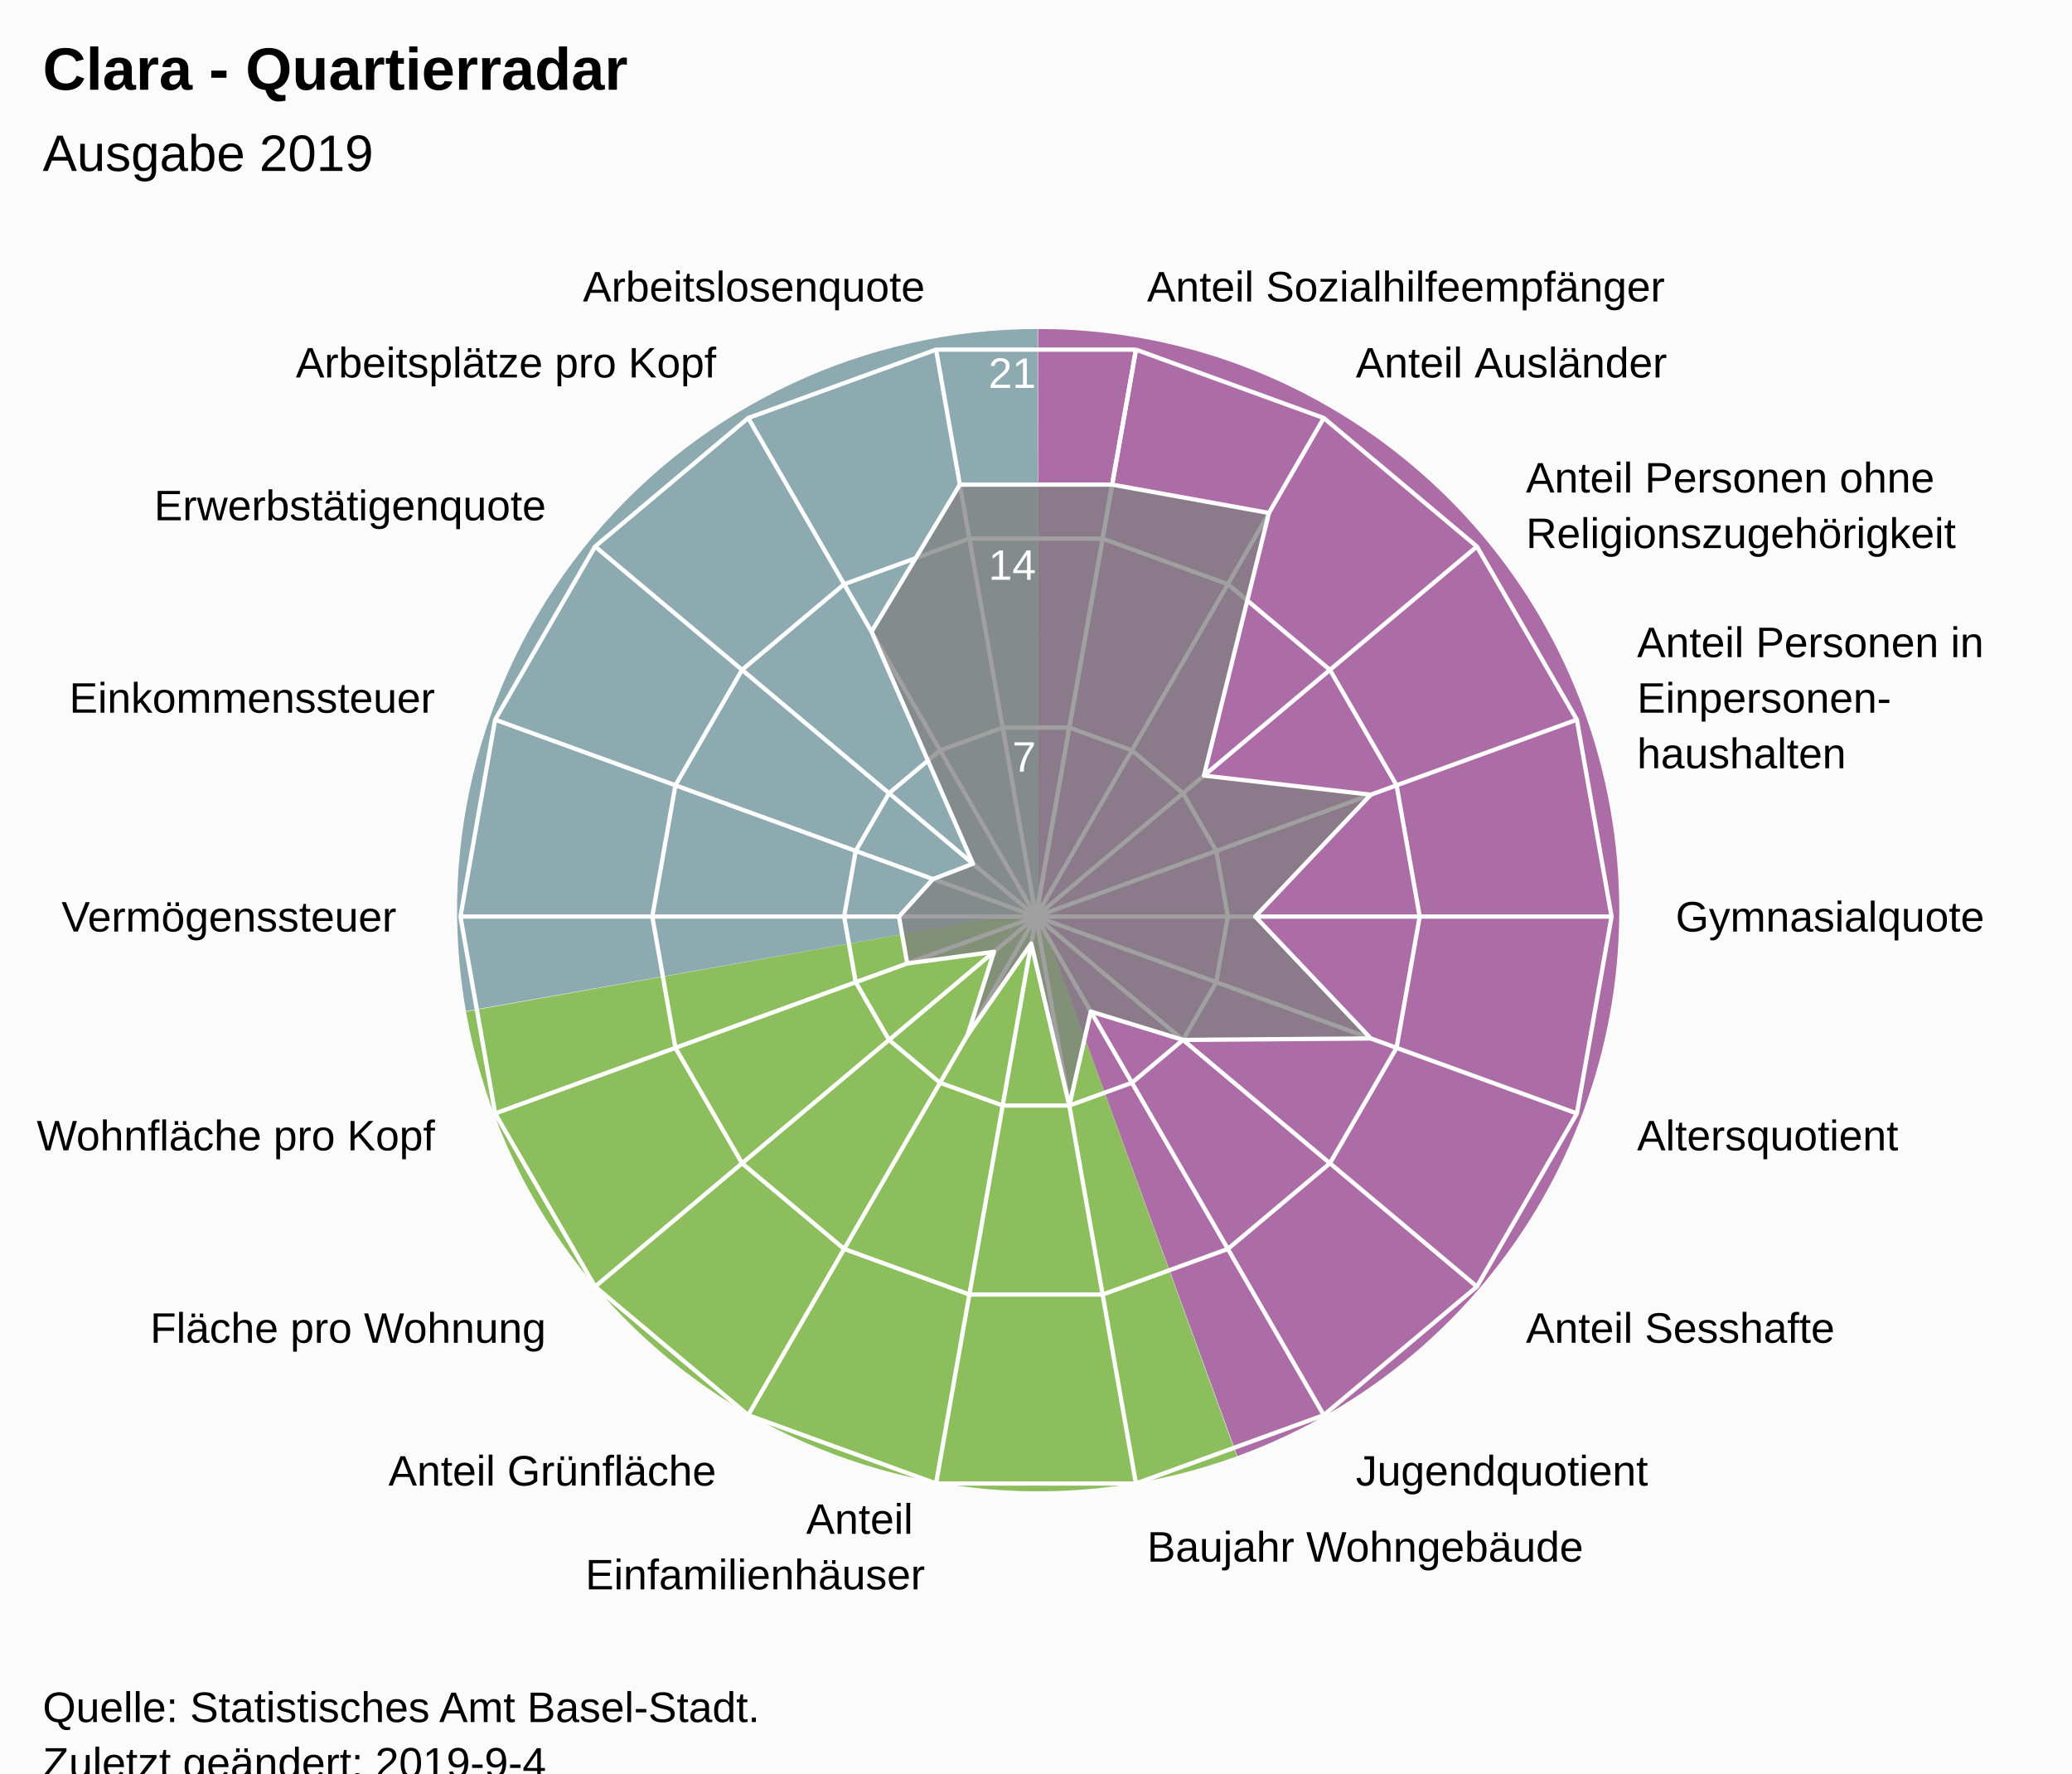
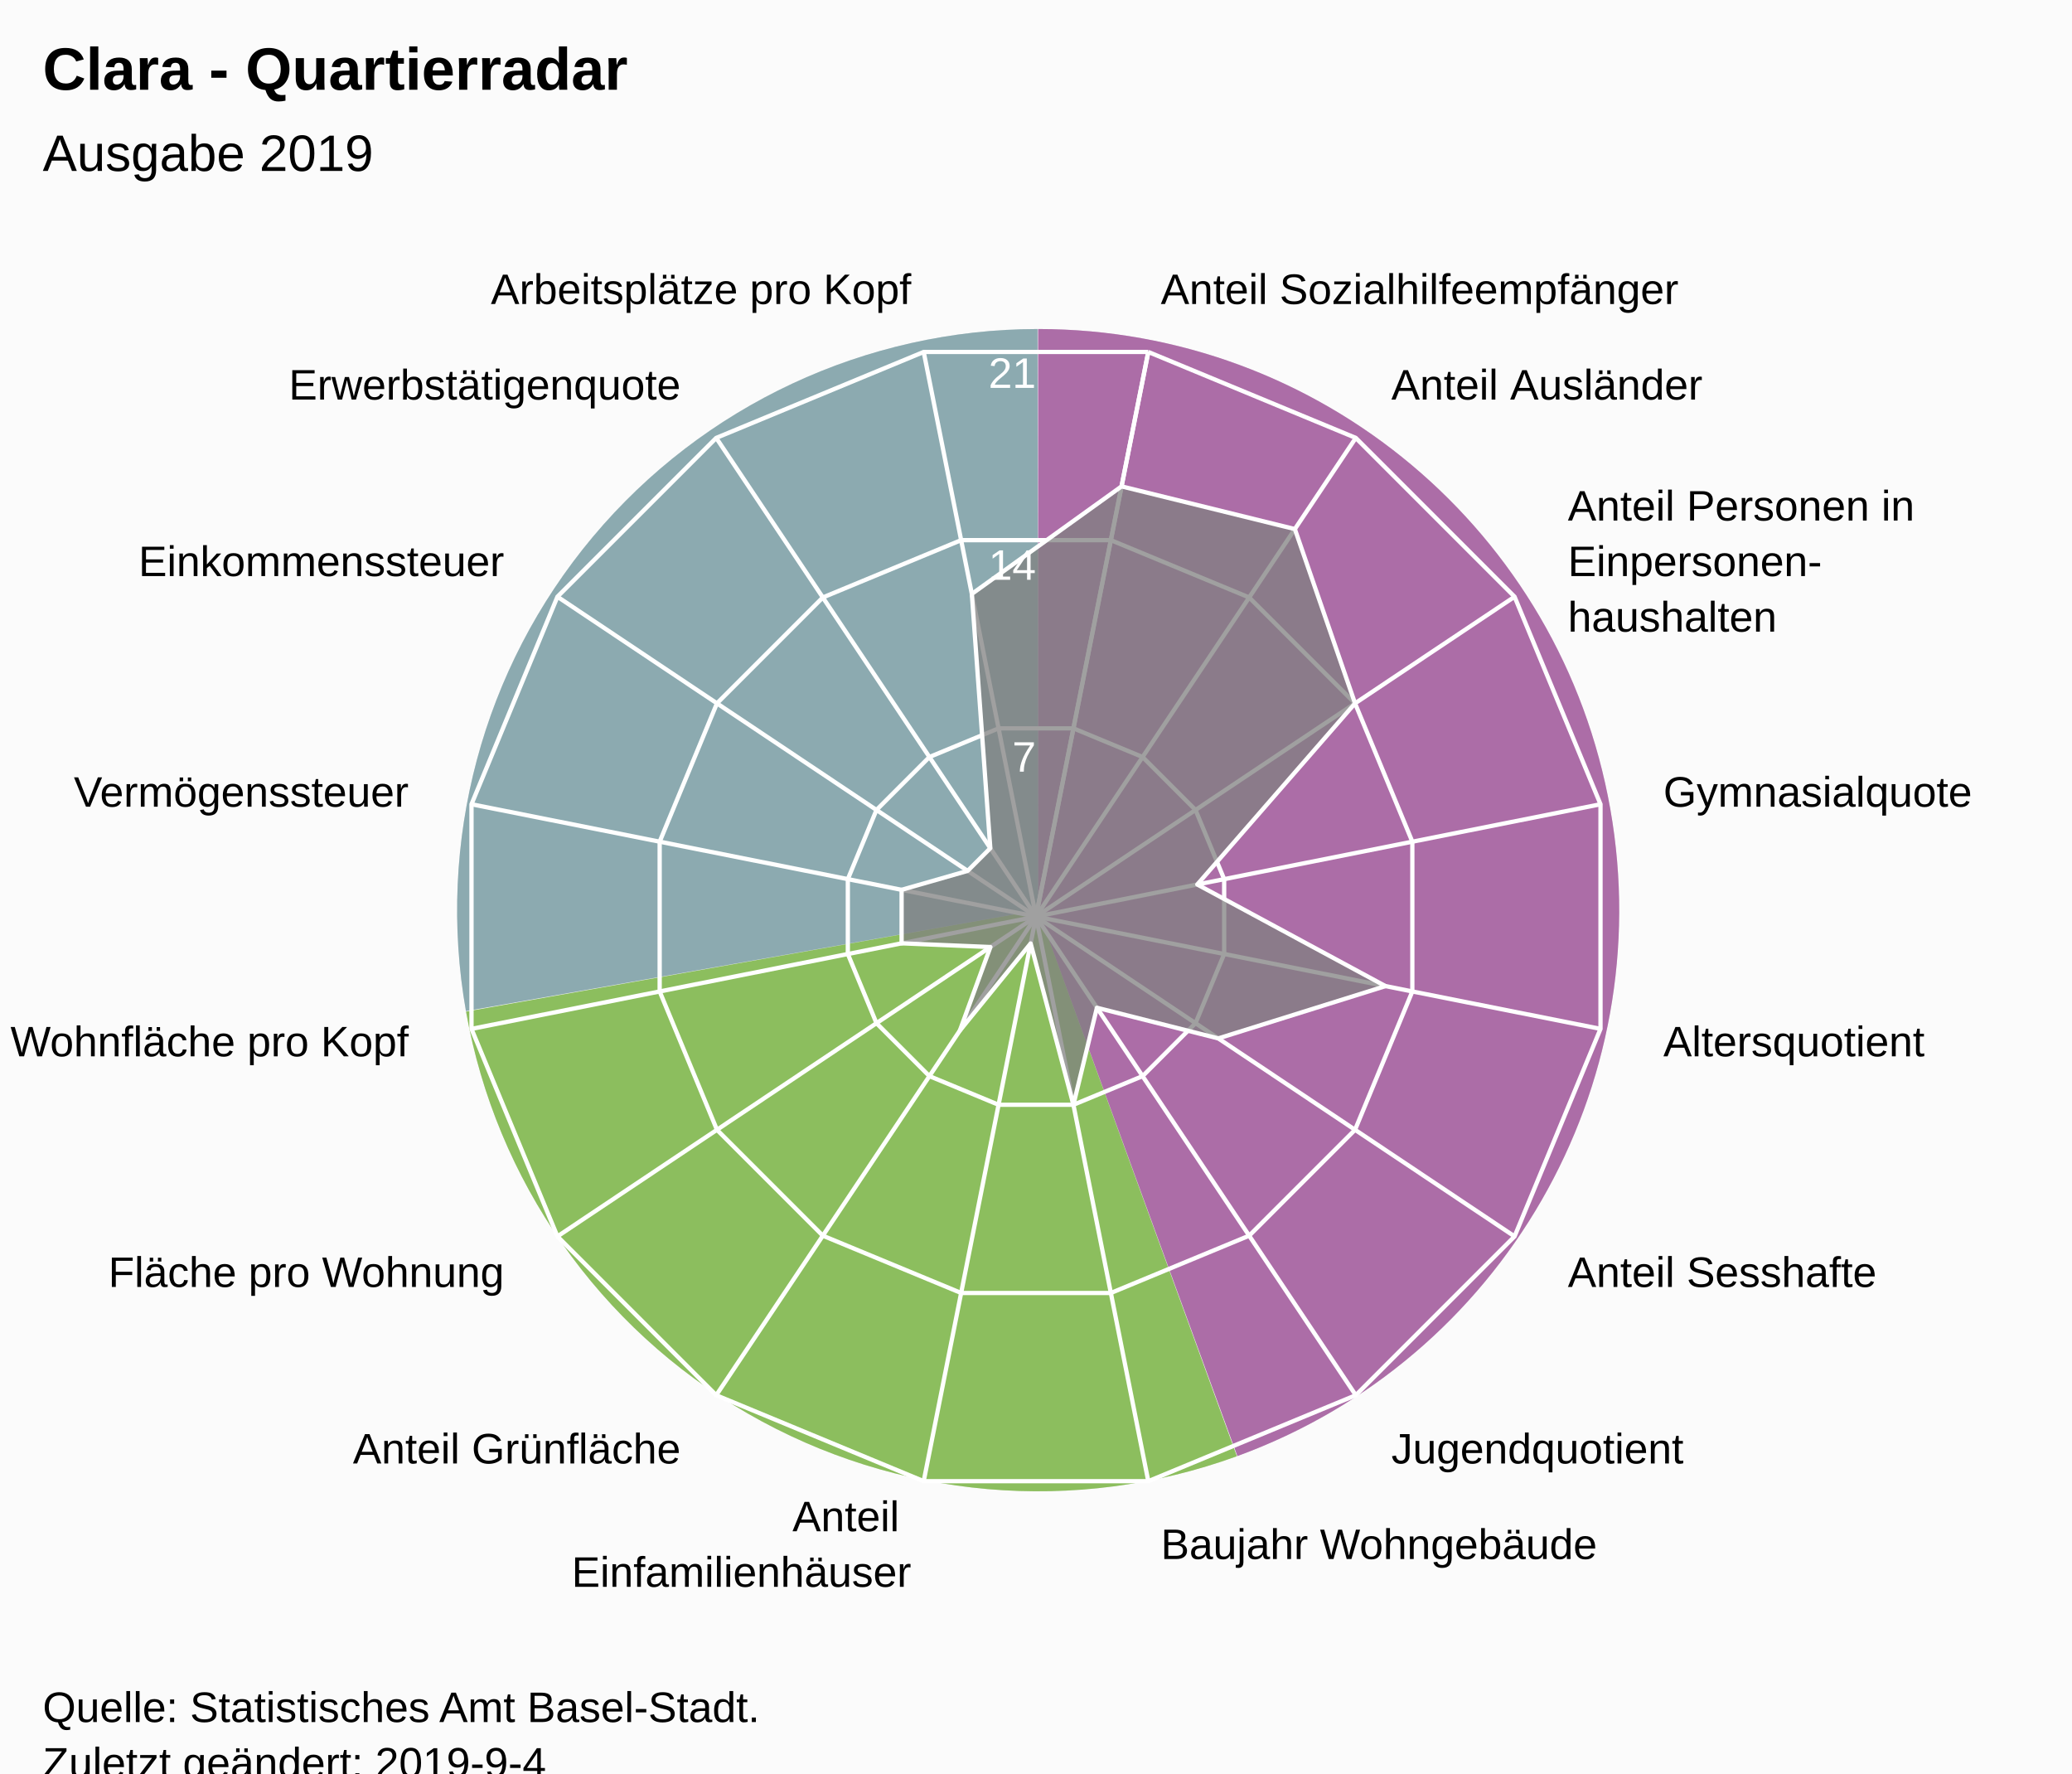
<svg xmlns="http://www.w3.org/2000/svg" version="1.1" class="highcharts-root" style="font-family:Arial;font-size:12px;" viewBox="0 0 485 415">
  <defs>
-     <clipPath id="highcharts-fn2pjp1-7">
+     <clipPath id="highcharts-jwo28qt-7">
      <rect x="0" y="0" width="465" height="317" fill="none" />
    </clipPath>
-     <clipPath id="highcharts-fn2pjp1-9">
+     <clipPath id="highcharts-jwo28qt-9">
      <circle cx="232.5" cy="158.5" r="134.725" />
    </clipPath>
  </defs>
  <rect fill="#fbfbfb" class="highcharts-background" x="0" y="0" width="485" height="428" rx="0" ry="0" />
  <rect fill="none" class="highcharts-plot-background" x="10" y="56" width="465" height="317" />
  <path fill="#923F8D" d="M 243 77 A 136 136 0 0 1 289.643 340.752 L 243 213 A 0 0 0 0 0 243 213 Z" fill-opacity="0.5" />
  <path fill="#68AB2B" d="M 289.515 340.798 A 136 136 0 0 1 109.09 236.75 L 243 213 A 0 0 0 0 0 243 213 Z" fill-opacity="0.5" />
  <path fill="#689199" d="M 109.066 236.616 A 136 136 0 0 1 242.864 77 L 243 213 A 0 0 0 0 0 243 213 Z" fill-opacity="0.5" />
  <path fill="#923F8D" d="M 243 77 A 136 136 0 0 1 289.643 340.752 L 243 213 A 0 0 0 0 0 243 213 Z" fill-opacity="0.5" />
  <path fill="#68AB2B" d="M 289.515 340.798 A 136 136 0 0 1 109.09 236.75 L 243 213 A 0 0 0 0 0 243 213 Z" fill-opacity="0.5" />
  <path fill="#689199" d="M 109.066 236.616 A 136 136 0 0 1 242.864 77 L 243 213 A 0 0 0 0 0 243 213 Z" fill-opacity="0.5" />
  <g class="highcharts-pane-group" data-z-index="0" />
  <g class="highcharts-grid highcharts-xaxis-grid " data-z-index="1">
-     <path fill="none" stroke="white" stroke-width="1" data-z-index="1" class="highcharts-grid-line" d="M 242.5 214.5 L 265.895 81.822" opacity="1" />
-     <path fill="none" stroke="white" stroke-width="1" data-z-index="1" class="highcharts-grid-line" d="M 242.5 214.5 L 309.862 97.825" opacity="1" />
-     <path fill="none" stroke="white" stroke-width="1" data-z-index="1" class="highcharts-grid-line" d="M 242.5 214.5 L 345.705 127.9" opacity="1" />
-     <path fill="none" stroke="white" stroke-width="1" data-z-index="1" class="highcharts-grid-line" d="M 242.5 214.5 L 369.1 168.421" opacity="1" />
-     <path fill="none" stroke="white" stroke-width="1" data-z-index="1" class="highcharts-grid-line" d="M 242.5 214.5 L 377.225 214.5" opacity="1" />
-     <path fill="none" stroke="white" stroke-width="1" data-z-index="1" class="highcharts-grid-line" d="M 242.5 214.5 L 369.1 260.579" opacity="1" />
-     <path fill="none" stroke="white" stroke-width="1" data-z-index="1" class="highcharts-grid-line" d="M 242.5 214.5 L 345.705 301.1" opacity="1" />
-     <path fill="none" stroke="white" stroke-width="1" data-z-index="1" class="highcharts-grid-line" d="M 242.5 214.5 L 309.863 331.175" opacity="1" />
-     <path fill="none" stroke="white" stroke-width="1" data-z-index="1" class="highcharts-grid-line" d="M 242.5 214.5 L 265.895 347.178" opacity="1" />
-     <path fill="none" stroke="white" stroke-width="1" data-z-index="1" class="highcharts-grid-line" d="M 242.5 214.5 L 219.105 347.178" opacity="1" />
-     <path fill="none" stroke="white" stroke-width="1" data-z-index="1" class="highcharts-grid-line" d="M 242.5 214.5 L 175.138 331.175" opacity="1" />
-     <path fill="none" stroke="white" stroke-width="1" data-z-index="1" class="highcharts-grid-line" d="M 242.5 214.5 L 139.295 301.1" opacity="1" />
-     <path fill="none" stroke="white" stroke-width="1" data-z-index="1" class="highcharts-grid-line" d="M 242.5 214.5 L 115.9 260.579" opacity="1" />
-     <path fill="none" stroke="white" stroke-width="1" data-z-index="1" class="highcharts-grid-line" d="M 242.5 214.5 L 107.775 214.5" opacity="1" />
-     <path fill="none" stroke="white" stroke-width="1" data-z-index="1" class="highcharts-grid-line" d="M 242.5 214.5 L 115.9 168.421" opacity="1" />
-     <path fill="none" stroke="white" stroke-width="1" data-z-index="1" class="highcharts-grid-line" d="M 242.5 214.5 L 139.295 127.9" opacity="1" />
-     <path fill="none" stroke="white" stroke-width="1" data-z-index="1" class="highcharts-grid-line" d="M 242.5 214.5 L 175.137 97.825" opacity="1" />
-     <path fill="none" stroke="white" stroke-width="1" data-z-index="1" class="highcharts-grid-line" d="M 242.5 214.5 L 219.105 81.822" opacity="1" />
-     <path fill="none" stroke="white" stroke-width="1" data-z-index="1" class="highcharts-grid-line" d="M 242.5 214.5 L 265.895 81.822" opacity="1" />
+     <path fill="none" stroke="white" stroke-width="1" data-z-index="1" class="highcharts-grid-line" d="M 242.5 214.5 L 268.784 82.364" opacity="1" />
+     <path fill="none" stroke="white" stroke-width="1" data-z-index="1" class="highcharts-grid-line" d="M 242.5 214.5 L 317.349 102.48" opacity="1" />
+     <path fill="none" stroke="white" stroke-width="1" data-z-index="1" class="highcharts-grid-line" d="M 242.5 214.5 L 354.52 139.651" opacity="1" />
+     <path fill="none" stroke="white" stroke-width="1" data-z-index="1" class="highcharts-grid-line" d="M 242.5 214.5 L 374.636 188.216" opacity="1" />
+     <path fill="none" stroke="white" stroke-width="1" data-z-index="1" class="highcharts-grid-line" d="M 242.5 214.5 L 374.636 240.784" opacity="1" />
+     <path fill="none" stroke="white" stroke-width="1" data-z-index="1" class="highcharts-grid-line" d="M 242.5 214.5 L 354.52 289.349" opacity="1" />
+     <path fill="none" stroke="white" stroke-width="1" data-z-index="1" class="highcharts-grid-line" d="M 242.5 214.5 L 317.349 326.52" opacity="1" />
+     <path fill="none" stroke="white" stroke-width="1" data-z-index="1" class="highcharts-grid-line" d="M 242.5 214.5 L 268.784 346.636" opacity="1" />
+     <path fill="none" stroke="white" stroke-width="1" data-z-index="1" class="highcharts-grid-line" d="M 242.5 214.5 L 216.216 346.636" opacity="1" />
+     <path fill="none" stroke="white" stroke-width="1" data-z-index="1" class="highcharts-grid-line" d="M 242.5 214.5 L 167.651 326.52" opacity="1" />
+     <path fill="none" stroke="white" stroke-width="1" data-z-index="1" class="highcharts-grid-line" d="M 242.5 214.5 L 130.48 289.349" opacity="1" />
+     <path fill="none" stroke="white" stroke-width="1" data-z-index="1" class="highcharts-grid-line" d="M 242.5 214.5 L 110.364 240.784" opacity="1" />
+     <path fill="none" stroke="white" stroke-width="1" data-z-index="1" class="highcharts-grid-line" d="M 242.5 214.5 L 110.364 188.216" opacity="1" />
+     <path fill="none" stroke="white" stroke-width="1" data-z-index="1" class="highcharts-grid-line" d="M 242.5 214.5 L 130.48 139.651" opacity="1" />
+     <path fill="none" stroke="white" stroke-width="1" data-z-index="1" class="highcharts-grid-line" d="M 242.5 214.5 L 167.651 102.48" opacity="1" />
+     <path fill="none" stroke="white" stroke-width="1" data-z-index="1" class="highcharts-grid-line" d="M 242.5 214.5 L 216.216 82.364" opacity="1" />
+     <path fill="none" stroke="white" stroke-width="1" data-z-index="1" class="highcharts-grid-line" d="M 242.5 214.5 L 268.784 82.364" opacity="1" />
  </g>
  <g class="highcharts-grid highcharts-yaxis-grid " data-z-index="1">
-     <path fill="none" stroke="white" stroke-width="1" data-z-index="1" class="highcharts-grid-line" d="M 242.5 214.5 L 242.5 214.5 L 242.5 214.5 L 242.5 214.5 L 242.5 214.5 L 242.5 214.5 L 242.5 214.5 L 242.5 214.5 L 242.5 214.5 L 242.5 214.5 L 242.5 214.5 L 242.5 214.5 L 242.5 214.5 L 242.5 214.5 L 242.5 214.5 L 242.5 214.5 L 242.5 214.5 L 242.5 214.5 L 242.5 214.5 L 242.5 214.5" opacity="1" />
-     <path fill="none" stroke="white" stroke-width="1" data-z-index="1" class="highcharts-grid-line" d="M 250.298 170.274 L 250.298 170.274 L 234.702 170.274 L 220.046 175.608 L 208.098 185.633 L 200.3 199.14 L 197.592 214.5 L 200.3 229.86 L 208.098 243.367 L 220.046 253.392 L 234.702 258.726 L 250.298 258.726 L 264.954 253.392 L 276.902 243.367 L 284.7 229.86 L 287.408 214.5 L 284.7 199.14 L 276.902 185.633 L 264.954 175.608 L 250.298 170.274" opacity="1" />
-     <path fill="none" stroke="white" stroke-width="1" data-z-index="1" class="highcharts-grid-line" d="M 258.097 126.048 L 258.097 126.048 L 226.903 126.048 L 197.592 136.716 L 173.696 156.767 L 158.1 183.781 L 152.683 214.5 L 158.1 245.219 L 173.696 272.233 L 197.592 292.284 L 226.903 302.952 L 258.097 302.952 L 287.408 292.284 L 311.304 272.233 L 326.9 245.219 L 332.317 214.5 L 326.9 183.781 L 311.304 156.767 L 287.408 136.716 L 258.097 126.048" opacity="1" />
-     <path fill="none" stroke="white" stroke-width="1" data-z-index="1" class="highcharts-grid-line" d="M 265.895 81.822 L 265.895 81.822 L 219.105 81.822 L 175.137 97.825 L 139.295 127.9 L 115.9 168.421 L 107.775 214.5 L 115.9 260.579 L 139.295 301.1 L 175.138 331.175 L 219.105 347.178 L 265.895 347.178 L 309.863 331.175 L 345.705 301.1 L 369.1 260.579 L 377.225 214.5 L 369.1 168.421 L 345.705 127.9 L 309.862 97.825 L 265.895 81.822" opacity="1" />
+     <path fill="none" stroke="white" stroke-width="1" data-z-index="1" class="highcharts-grid-line" d="M 242.5 214.5 L 242.5 214.5 L 242.5 214.5 L 242.5 214.5 L 242.5 214.5 L 242.5 214.5 L 242.5 214.5 L 242.5 214.5 L 242.5 214.5 L 242.5 214.5 L 242.5 214.5 L 242.5 214.5 L 242.5 214.5 L 242.5 214.5 L 242.5 214.5 L 242.5 214.5 L 242.5 214.5 L 242.5 214.5" opacity="1" />
+     <path fill="none" stroke="white" stroke-width="1" data-z-index="1" class="highcharts-grid-line" d="M 251.261 170.455 L 251.261 170.455 L 233.739 170.455 L 217.55 177.16 L 205.16 189.55 L 198.455 205.739 L 198.455 223.261 L 205.16 239.45 L 217.55 251.84 L 233.739 258.545 L 251.261 258.545 L 267.45 251.84 L 279.84 239.45 L 286.545 223.261 L 286.545 205.739 L 279.84 189.55 L 267.45 177.16 L 251.261 170.455" opacity="1" />
+     <path fill="none" stroke="white" stroke-width="1" data-z-index="1" class="highcharts-grid-line" d="M 260.022 126.409 L 260.022 126.409 L 224.978 126.409 L 192.601 139.82 L 167.82 164.601 L 154.409 196.978 L 154.409 232.022 L 167.82 264.399 L 192.601 289.18 L 224.978 302.591 L 260.022 302.591 L 292.399 289.18 L 317.18 264.399 L 330.591 232.022 L 330.591 196.978 L 317.18 164.601 L 292.399 139.82 L 260.022 126.409" opacity="1" />
+     <path fill="none" stroke="white" stroke-width="1" data-z-index="1" class="highcharts-grid-line" d="M 268.784 82.364 L 268.784 82.364 L 216.216 82.364 L 167.651 102.48 L 130.48 139.651 L 110.364 188.216 L 110.364 240.784 L 130.48 289.349 L 167.651 326.52 L 216.216 346.636 L 268.784 346.636 L 317.349 326.52 L 354.52 289.349 L 374.636 240.784 L 374.636 188.216 L 354.52 139.651 L 317.349 102.48 L 268.784 82.364" opacity="1" />
  </g>
  <rect fill="none" class="highcharts-plot-border" data-z-index="1" x="10" y="56" width="465" height="317" />
  <g class="highcharts-axis highcharts-xaxis " data-z-index="2">
    <path fill="none" class="highcharts-axis-line" data-z-index="7" d="M 242.5 79.775 A 134.725 134.725 0 1 1 242.365 79.775 M 242.5 214.5 A 0 0 0 1 0 242.5 214.5 " />
  </g>
  <g class="highcharts-axis highcharts-yaxis " data-z-index="2">
    <path fill="none" class="highcharts-axis-line" data-z-index="7" d="M 242.5 214.5 L 242.5 79.775" />
  </g>
  <g class="highcharts-series-group" data-z-index="3">
-     <g data-z-index="0.1" class="highcharts-series highcharts-series-0 highcharts-area-series " transform="translate(10,56) scale(1 1)" clip-path="url(#highcharts-fn2pjp1-9)">
-       <path fill="rgb(128,128,128)" fill-opacity="0.75" d="M 250.325 57.412 L 287.032 64.049 L 271.816 125.51 L 310.871 129.975 L 283.824 158.5 L 310.871 187.025 L 266.902 187.367 L 245.331 180.724 L 240.298 202.726 L 231.386 164.818 L 216.461 186.28 L 222.671 166.748 L 202.357 169.471 L 200.423 158.5 L 208.386 149.723 L 217.756 146.129 L 194.007 91.828 L 214.675 57.412 L 250.325 57.412 L 232.5 158.5 L 232.5 158.5 L 232.5 158.5 L 232.5 158.5 L 232.5 158.5 L 232.5 158.5 L 232.5 158.5 L 232.5 158.5 L 232.5 158.5 L 232.5 158.5 L 232.5 158.5 L 232.5 158.5 L 232.5 158.5 L 232.5 158.5 L 232.5 158.5 L 232.5 158.5 L 232.5 158.5 L 232.5 158.5 L 232.5 158.5" class="highcharts-area" data-z-index="0" />
-       <path fill="none" d="M 250.325 57.412 L 287.032 64.049 L 271.816 125.51 L 310.871 129.975 L 283.824 158.5 L 310.871 187.025 L 266.902 187.367 L 245.331 180.724 L 240.298 202.726 L 231.386 164.818 L 216.461 186.28 L 222.671 166.748 L 202.357 169.471 L 200.423 158.5 L 208.386 149.723 L 217.756 146.129 L 194.007 91.828 L 214.675 57.412 L 250.325 57.412" class="highcharts-graph" data-z-index="1" stroke="white" stroke-width="1" stroke-linejoin="round" stroke-linecap="round" />
+     <g data-z-index="0.1" class="highcharts-series highcharts-series-0 highcharts-area-series " transform="translate(10,56) scale(1 1)" clip-path="url(#highcharts-jwo28qt-9)">
+       <path fill="rgb(128,128,128)" fill-opacity="0.75" d="M 252.526 57.825 L 293.092 67.817 L 307.18 108.601 L 270.253 150.99 L 314.299 174.771 L 275.174 187.014 L 246.757 179.837 L 241.261 202.545 L 231.248 164.792 L 214.679 185.171 L 221.831 165.628 L 201.039 164.758 L 201.039 152.242 L 216.497 147.807 L 221.807 142.497 L 217.481 82.994 L 252.526 57.825 L 232.5 158.5 L 232.5 158.5 L 232.5 158.5 L 232.5 158.5 L 232.5 158.5 L 232.5 158.5 L 232.5 158.5 L 232.5 158.5 L 232.5 158.5 L 232.5 158.5 L 232.5 158.5 L 232.5 158.5 L 232.5 158.5 L 232.5 158.5 L 232.5 158.5 L 232.5 158.5 L 232.5 158.5" class="highcharts-area" data-z-index="0" />
+       <path fill="none" d="M 252.526 57.825 L 293.092 67.817 L 307.18 108.601 L 270.253 150.99 L 314.299 174.771 L 275.174 187.014 L 246.757 179.837 L 241.261 202.545 L 231.248 164.792 L 214.679 185.171 L 221.831 165.628 L 201.039 164.758 L 201.039 152.242 L 216.497 147.807 L 221.807 142.497 L 217.481 82.994 L 252.526 57.825" class="highcharts-graph" data-z-index="1" stroke="white" stroke-width="1" stroke-linejoin="round" stroke-linecap="round" />
    </g>
    <g data-z-index="0.1" class="highcharts-markers highcharts-series-0 highcharts-area-series " transform="translate(10,56) scale(1 1)" clip-path="none" />
  </g>
  <text x="10" text-anchor="start" class="highcharts-title" data-z-index="4" style="color:#000000;font-size:14px;font-weight:bold;font-family:Arial;fill:#000000;" y="21">
    <tspan>Clara - Quartierradar</tspan>
  </text>
  <text x="10" text-anchor="start" class="highcharts-subtitle" data-z-index="4" style="color:#000000;font-size:12px;font-weight:normal;font-family:Arial;fill:#000000;" y="40">
    <tspan>Ausgabe 2019</tspan>
  </text>
  <g class="highcharts-axis-labels highcharts-xaxis-labels " data-z-index="7">
-     <text x="268.499" style="color:#000000;cursor:default;font-size:10px;fill:#000000;" transform="translate(0,0)" text-anchor="start" y="70.55" opacity="1">
+     <text x="271.71" style="color:#000000;cursor:default;font-size:10px;fill:#000000;" transform="translate(0,0)" text-anchor="start" y="71.152" opacity="1">
      <tspan>Anteil Sozialhilfeempfänger</tspan>
    </text>
-     <text x="317.362" style="color:#000000;cursor:default;font-size:10px;fill:#000000;" transform="translate(0,0)" text-anchor="start" y="88.334" opacity="1">
+     <text x="325.683" style="color:#000000;cursor:default;font-size:10px;fill:#000000;" transform="translate(0,0)" text-anchor="start" y="93.508" opacity="1">
      <tspan>Anteil Ausländer</tspan>
    </text>
-     <text x="357.196" style="color:#000000;cursor:default;font-size:10px;fill:#000000;" transform="translate(0,0)" text-anchor="start" y="115.259" opacity="1">
-       <tspan>Anteil Personen ohne</tspan>
-       <tspan dy="13" x="357.196">Religionszugehörigkeit</tspan>
+     <text x="366.992" style="color:#000000;cursor:default;font-size:10px;fill:#000000;" transform="translate(0,0)" text-anchor="start" y="121.817" opacity="1">
+       <tspan>Anteil Personen in</tspan>
+       <tspan dy="13" x="366.992">Einpersonen-</tspan>
+       <tspan dy="13" x="366.992">haushalten</tspan>
    </text>
-     <text x="383.195" style="color:#000000;cursor:default;font-size:10px;fill:#000000;" transform="translate(0,0)" text-anchor="start" y="153.791" opacity="1">
-       <tspan>Anteil Personen in</tspan>
-       <tspan dy="13" x="383.195">Einpersonen-</tspan>
-       <tspan dy="13" x="383.195">haushalten</tspan>
-     </text>
-     <text x="392.225" style="color:#000000;cursor:default;font-size:10px;fill:#000000;" transform="translate(0,0)" text-anchor="start" y="218" opacity="1">
+     <text x="389.348" style="color:#000000;cursor:default;font-size:10px;fill:#000000;" transform="translate(0,0)" text-anchor="start" y="188.79" opacity="1">
      <tspan>Gymnasialquote</tspan>
    </text>
-     <text x="383.195" style="color:#000000;cursor:default;font-size:10px;fill:#000000;" transform="translate(0,0)" text-anchor="start" y="269.209" opacity="1">
+     <text x="389.348" style="color:#000000;cursor:default;font-size:10px;fill:#000000;" transform="translate(0,0)" text-anchor="start" y="247.21" opacity="1">
      <tspan>Altersquotient</tspan>
    </text>
-     <text x="357.196" style="color:#000000;cursor:default;font-size:10px;fill:#000000;" transform="translate(0,0)" text-anchor="start" y="314.241" opacity="1">
+     <text x="366.992" style="color:#000000;cursor:default;font-size:10px;fill:#000000;" transform="translate(0,0)" text-anchor="start" y="301.183" opacity="1">
      <tspan>Anteil Sesshafte</tspan>
    </text>
-     <text x="317.363" style="color:#000000;cursor:default;font-size:10px;fill:#000000;" transform="translate(0,0)" text-anchor="start" y="347.666" opacity="1">
+     <text x="325.683" style="color:#000000;cursor:default;font-size:10px;fill:#000000;" transform="translate(0,0)" text-anchor="start" y="342.492" opacity="1">
      <tspan>Jugendquotient</tspan>
    </text>
-     <text x="268.499" style="color:#000000;cursor:default;font-size:10px;fill:#000000;" transform="translate(0,0)" text-anchor="start" y="365.45" opacity="1">
+     <text x="271.71" style="color:#000000;cursor:default;font-size:10px;fill:#000000;" transform="translate(0,0)" text-anchor="start" y="364.848" opacity="1">
      <tspan>Baujahr Wohngebäude</tspan>
    </text>
-     <text x="216.501" style="color:#000000;cursor:default;font-size:10px;fill:#000000;" transform="translate(0,0)" text-anchor="end" y="358.95" opacity="1">
+     <text x="213.29" style="color:#000000;cursor:default;font-size:10px;fill:#000000;" transform="translate(0,0)" text-anchor="end" y="358.348" opacity="1">
      <tspan>Anteil</tspan>
-       <tspan dy="13" x="216.501">Einfamilienhäuser</tspan>
+       <tspan dy="13" x="213.29">Einfamilienhäuser</tspan>
    </text>
-     <text x="167.638" style="color:#000000;cursor:default;font-size:10px;fill:#000000;" transform="translate(0,0)" text-anchor="end" y="347.666" opacity="1">
+     <text x="159.317" style="color:#000000;cursor:default;font-size:10px;fill:#000000;" transform="translate(0,0)" text-anchor="end" y="342.492" opacity="1">
      <tspan>Anteil Grünfläche</tspan>
    </text>
-     <text x="127.804" style="color:#000000;cursor:default;font-size:10px;fill:#000000;" transform="translate(0,0)" text-anchor="end" y="314.241" opacity="1">
+     <text x="118.008" style="color:#000000;cursor:default;font-size:10px;fill:#000000;" transform="translate(0,0)" text-anchor="end" y="301.183" opacity="1">
      <tspan>Fläche pro Wohnung</tspan>
    </text>
-     <text x="101.805" style="color:#000000;cursor:default;font-size:10px;fill:#000000;" transform="translate(0,0)" text-anchor="end" y="269.209" opacity="1">
+     <text x="95.652" style="color:#000000;cursor:default;font-size:10px;fill:#000000;" transform="translate(0,0)" text-anchor="end" y="247.21" opacity="1">
      <tspan>Wohnfläche pro Kopf</tspan>
    </text>
-     <text x="92.775" style="color:#000000;cursor:default;font-size:10px;fill:#000000;" transform="translate(0,0)" text-anchor="end" y="218" opacity="1">
+     <text x="95.652" style="color:#000000;cursor:default;font-size:10px;fill:#000000;" transform="translate(0,0)" text-anchor="end" y="188.79" opacity="1">
      <tspan>Vermögenssteuer</tspan>
    </text>
-     <text x="101.805" style="color:#000000;cursor:default;font-size:10px;fill:#000000;" transform="translate(0,0)" text-anchor="end" y="166.791" opacity="1">
+     <text x="118.008" style="color:#000000;cursor:default;font-size:10px;fill:#000000;" transform="translate(0,0)" text-anchor="end" y="134.817" opacity="1">
      <tspan>Einkommenssteuer</tspan>
    </text>
-     <text x="127.804" style="color:#000000;cursor:default;font-size:10px;fill:#000000;" transform="translate(0,0)" text-anchor="end" y="121.759" opacity="1">
+     <text x="159.317" style="color:#000000;cursor:default;font-size:10px;fill:#000000;" transform="translate(0,0)" text-anchor="end" y="93.508" opacity="1">
      <tspan>Erwerbstätigenquote</tspan>
    </text>
-     <text x="167.637" style="color:#000000;cursor:default;font-size:10px;fill:#000000;" transform="translate(0,0)" text-anchor="end" y="88.334" opacity="1">
+     <text x="213.29" style="color:#000000;cursor:default;font-size:10px;fill:#000000;" transform="translate(0,0)" text-anchor="end" y="71.152" opacity="1">
      <tspan>Arbeitsplätze pro Kopf</tspan>
    </text>
-     <text x="216.501" style="color:#000000;cursor:default;font-size:10px;fill:#000000;" transform="translate(0,0)" text-anchor="end" y="70.55" opacity="1">
-       <tspan>Arbeitslosenquote</tspan>
-     </text>
-     <text x="0" style="color:#000000;cursor:default;font-size:10px;fill:#000000;" transform="translate(0,0)" text-anchor="middle" y="-9999">18</text>
+     <text x="0" style="color:#000000;cursor:default;font-size:10px;fill:#000000;" transform="translate(0,0)" text-anchor="middle" y="-9999">16</text>
  </g>
  <g class="highcharts-axis-labels highcharts-yaxis-labels " data-z-index="7">
    <text x="0" style="color:white;cursor:default;font-size:10px;fill:white;" text-anchor="end" transform="translate(0,0)" y="-9999">0</text>
    <text x="242.5" style="color:white;cursor:default;font-size:10px;fill:white;" text-anchor="end" transform="translate(0,0)" y="180.592" opacity="1">7</text>
    <text x="242.5" style="color:white;cursor:default;font-size:10px;fill:white;" text-anchor="end" transform="translate(0,0)" y="135.683" opacity="1">14</text>
    <text x="242.5" style="color:white;cursor:default;font-size:10px;fill:white;" text-anchor="end" transform="translate(0,0)" y="90.775" opacity="1">21</text>
  </g>
  <text x="10" class="highcharts-credits" text-anchor="start" data-z-index="8" style="cursor:default;color:#000000;font-size:10px;fill:#000000;" y="403">
    <tspan>Quelle: Statistisches Amt Basel-Stadt.</tspan>
    <tspan x="10" dy="13">Zuletzt geändert: 2019-9-4</tspan>
  </text>
</svg>
